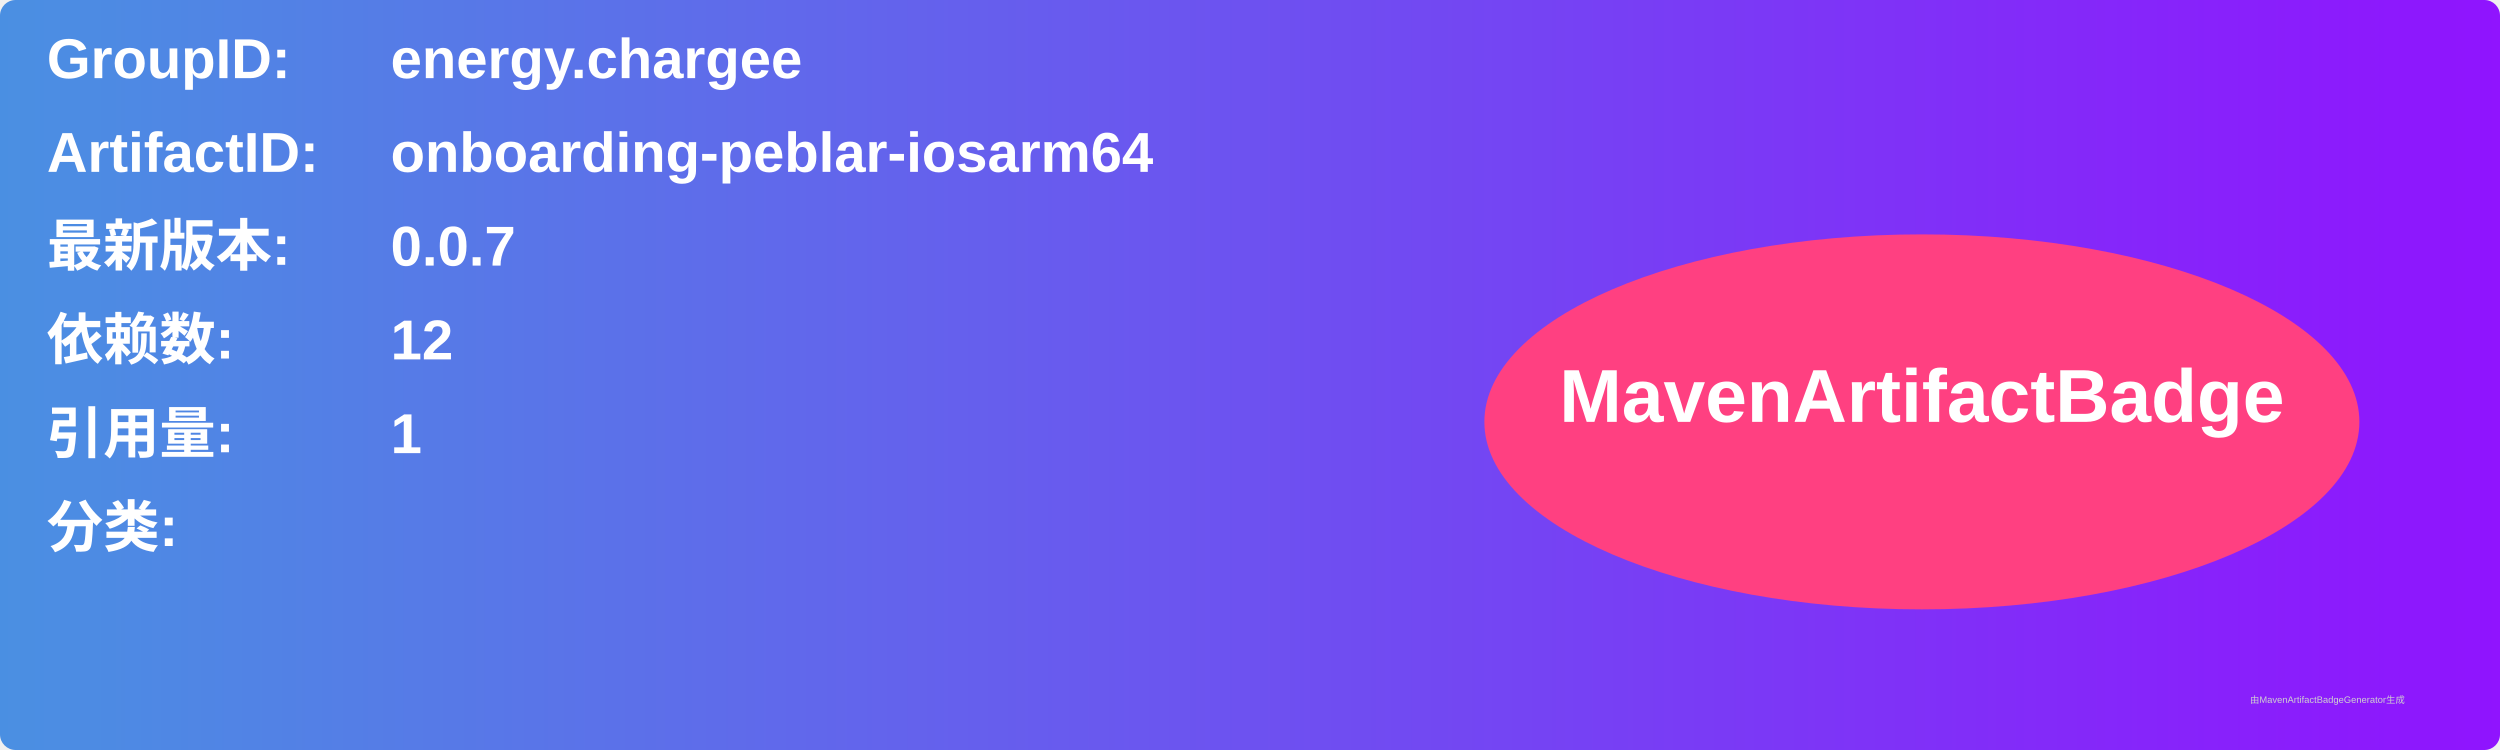
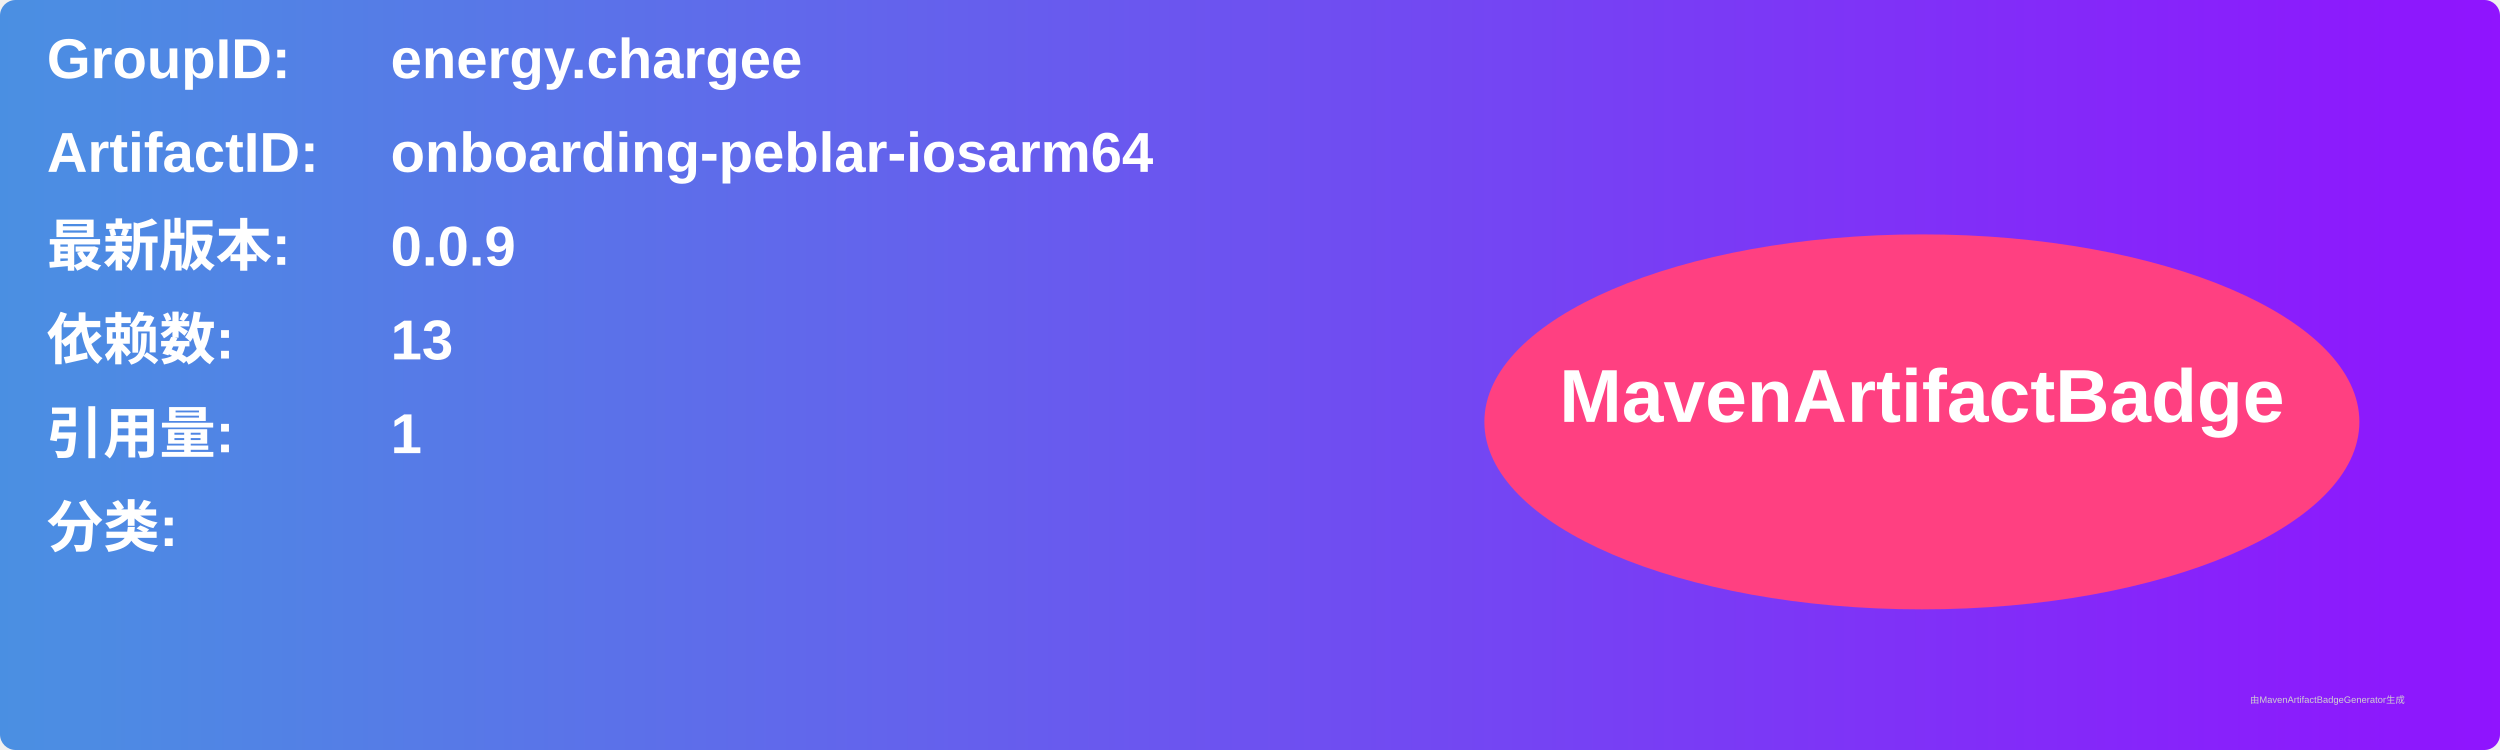
<svg xmlns="http://www.w3.org/2000/svg" width="800" height="240" viewBox="0 0 800 240">
  <linearGradient id="grad" x1="0%" y1="0%" x2="100%" y2="0%">
    <stop offset="0%" stop-color="#4a90e2" />
    <stop offset="100%" stop-color="#9013fe" />
  </linearGradient>
  <rect width="100%" height="100%" rx="5" ry="5" fill="url(#grad)" />
  <g transform="translate(15, 15)">
    <text x="0" y="10" font-family="Arial" font-size="18" fill="white" font-weight="bold" width="260">GroupID:</text>
    <text x="110" y="10" font-family="Arial" font-size="18" fill="white" font-weight="bold" width="460">energy.chargee</text>
    <text x="0" y="40" font-family="Arial" font-size="18" fill="white" font-weight="bold" width="260">ArtifactID:</text>
    <text x="110" y="40" font-family="Arial" font-size="18" fill="white" font-weight="bold" width="460">onboarding-peblar-iosarm64</text>
    <text x="0" y="70" font-family="Arial" font-size="18" fill="white" font-weight="bold">最新版本:</text>
    <text x="110" y="70" font-family="Arial" font-size="18" fill="white" font-weight="bold">
-       <tspan font-weight="bold">0.0.7</tspan>
+       <tspan font-weight="bold">0.0.9</tspan>
    </text>
    <text x="0" y="100" font-family="Arial" font-size="18" fill="white" font-weight="bold">依赖数: </text>
    <text x="110" y="100" font-family="Arial" font-size="18" fill="white">
-       <tspan font-weight="bold">12</tspan>
+       <tspan font-weight="bold">13</tspan>
    </text>
    <text x="0" y="130" font-family="Arial" font-size="18" fill="white" font-weight="bold">引用量: </text>
    <text x="110" y="130" font-family="Arial" font-size="18" fill="white">
      <tspan font-weight="bold">1</tspan>
    </text>
    <text x="0" y="160" font-family="Arial" font-size="18" fill="white" font-weight="bold">分类:</text>
    <text x="10" y="190" font-family="Arial" font-size="10" fill="white">
      <tspan font-weight="bold" />
    </text>
    <ellipse cx="600" cy="120" rx="140" ry="60" fill="#ff4081" />
    <text x="600" y="120" text-anchor="middle" font-family="Arial" font-size="24" fill="white" font-weight="bold">MavenArtifactBadge</text>
  </g>
  <text x="720" y="225" font-family="Arial" font-size="3" fill="#d0d0d0">由MavenArtifactBadgeGenerator生成</text>
</svg>
